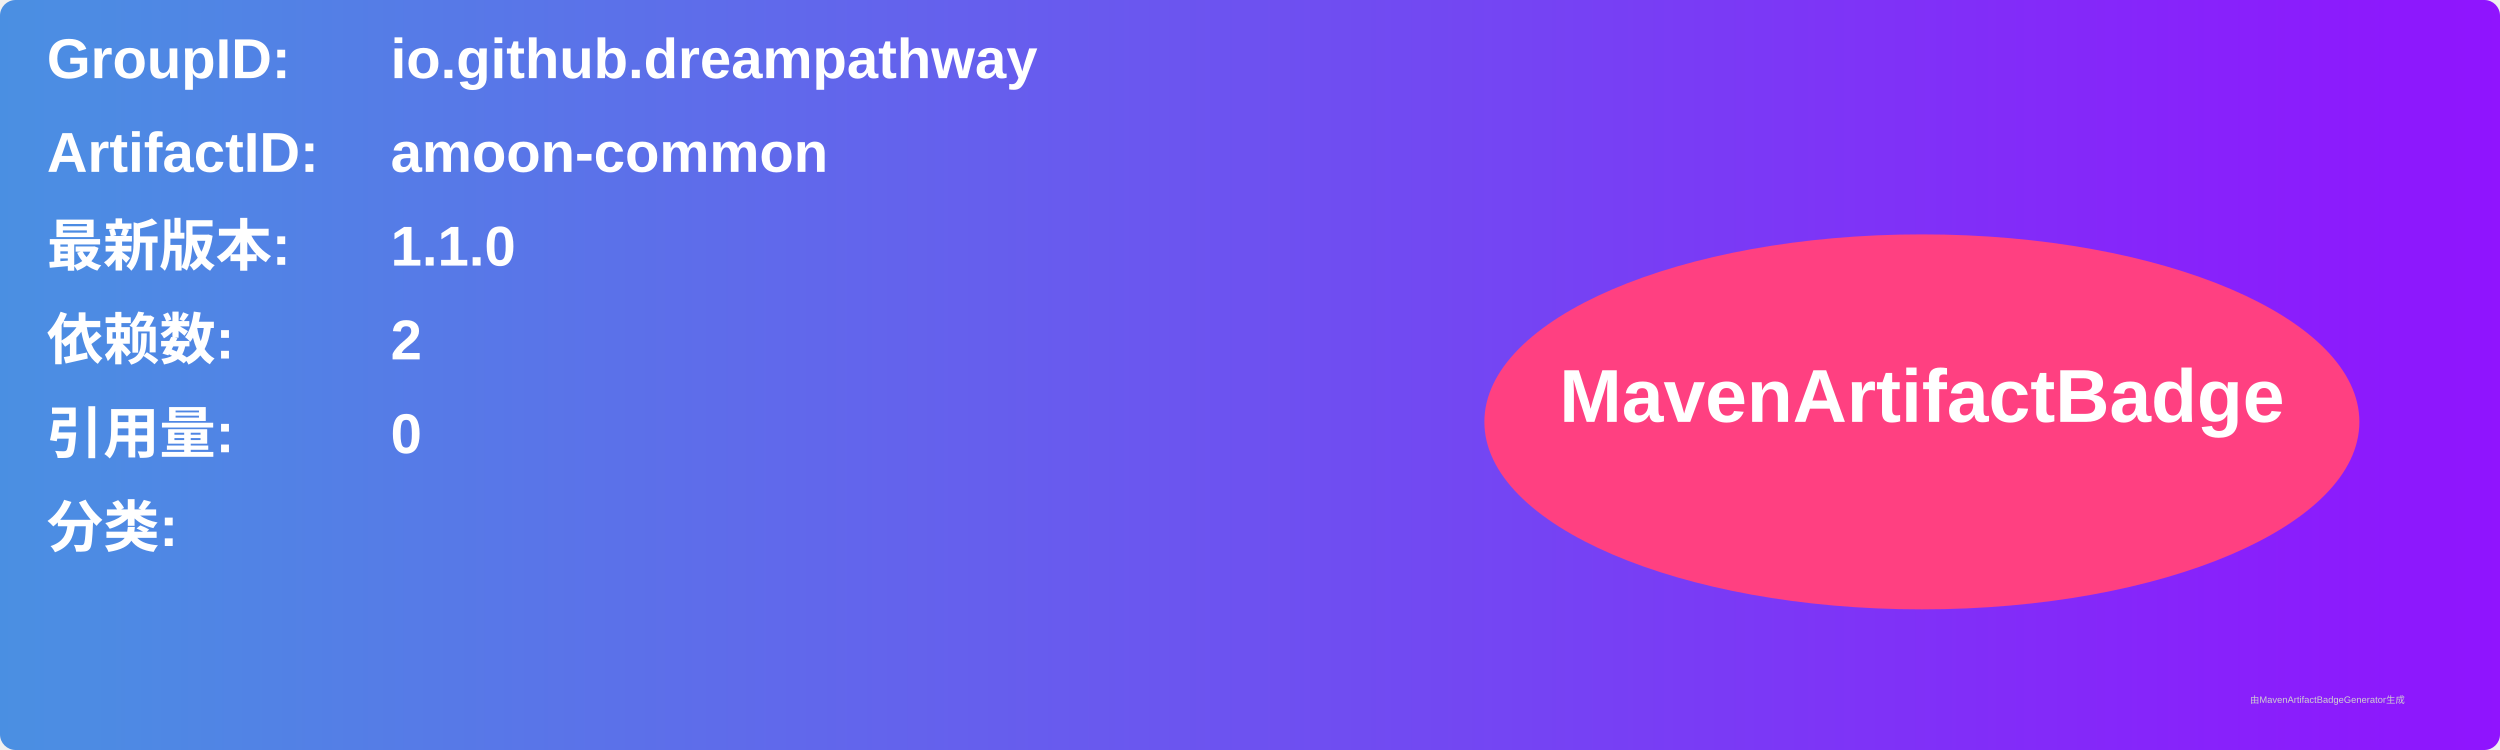
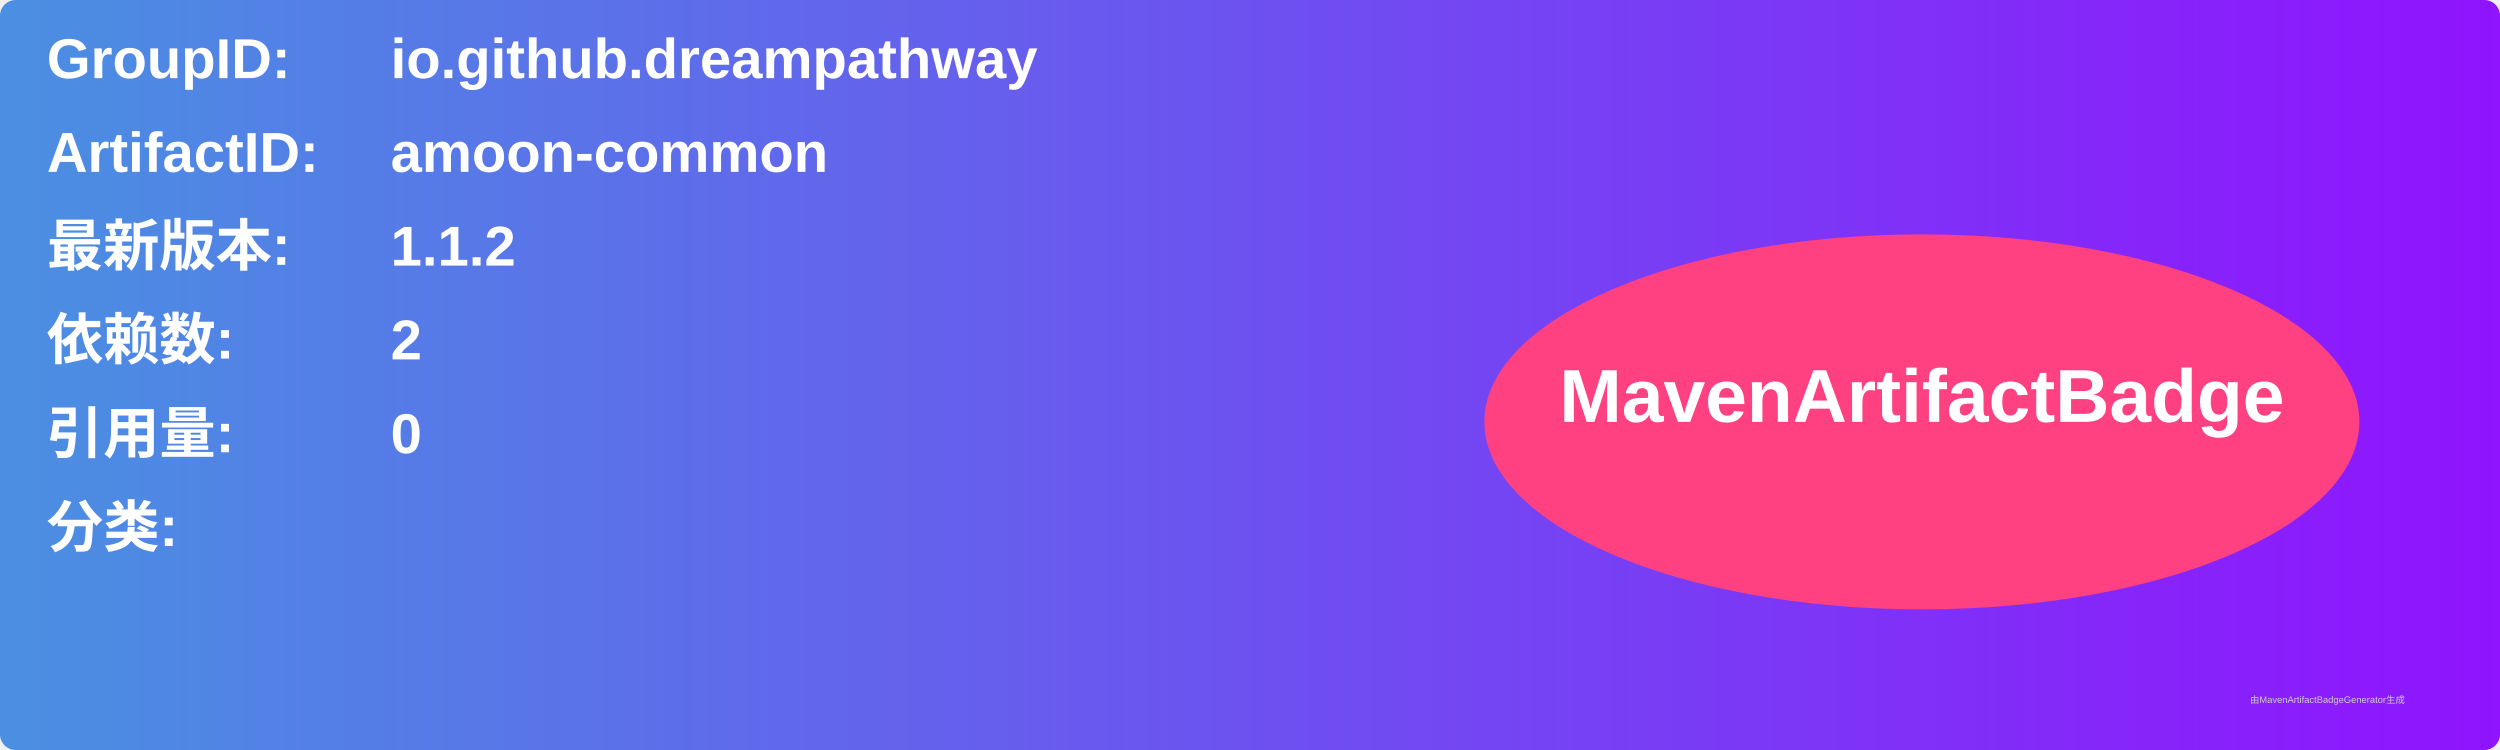
<svg xmlns="http://www.w3.org/2000/svg" width="800" height="240" viewBox="0 0 800 240">
  <linearGradient id="grad" x1="0%" y1="0%" x2="100%" y2="0%">
    <stop offset="0%" stop-color="#4a90e2" />
    <stop offset="100%" stop-color="#9013fe" />
  </linearGradient>
  <rect width="100%" height="100%" rx="5" ry="5" fill="url(#grad)" />
  <g transform="translate(15, 15)">
    <text x="0" y="10" font-family="Arial" font-size="18" fill="white" font-weight="bold" width="260">GroupID:</text>
    <text x="110" y="10" font-family="Arial" font-size="18" fill="white" font-weight="bold" width="460">io.github.dreampathway</text>
    <text x="0" y="40" font-family="Arial" font-size="18" fill="white" font-weight="bold" width="260">ArtifactID:</text>
    <text x="110" y="40" font-family="Arial" font-size="18" fill="white" font-weight="bold" width="460">amoon-common</text>
    <text x="0" y="70" font-family="Arial" font-size="18" fill="white" font-weight="bold">最新版本:</text>
    <text x="110" y="70" font-family="Arial" font-size="18" fill="white" font-weight="bold">
-       <tspan font-weight="bold">1.1.0</tspan>
+       <tspan font-weight="bold">1.1.2</tspan>
    </text>
    <text x="0" y="100" font-family="Arial" font-size="18" fill="white" font-weight="bold">依赖数: </text>
    <text x="110" y="100" font-family="Arial" font-size="18" fill="white">
      <tspan font-weight="bold">2</tspan>
    </text>
    <text x="0" y="130" font-family="Arial" font-size="18" fill="white" font-weight="bold">引用量: </text>
    <text x="110" y="130" font-family="Arial" font-size="18" fill="white">
      <tspan font-weight="bold">0</tspan>
    </text>
    <text x="0" y="160" font-family="Arial" font-size="18" fill="white" font-weight="bold">分类:</text>
    <text x="10" y="190" font-family="Arial" font-size="10" fill="white">
      <tspan font-weight="bold" />
    </text>
    <ellipse cx="600" cy="120" rx="140" ry="60" fill="#ff4081" />
    <text x="600" y="120" text-anchor="middle" font-family="Arial" font-size="24" fill="white" font-weight="bold">MavenArtifactBadge</text>
  </g>
  <text x="720" y="225" font-family="Arial" font-size="3" fill="#d0d0d0">由MavenArtifactBadgeGenerator生成</text>
</svg>
